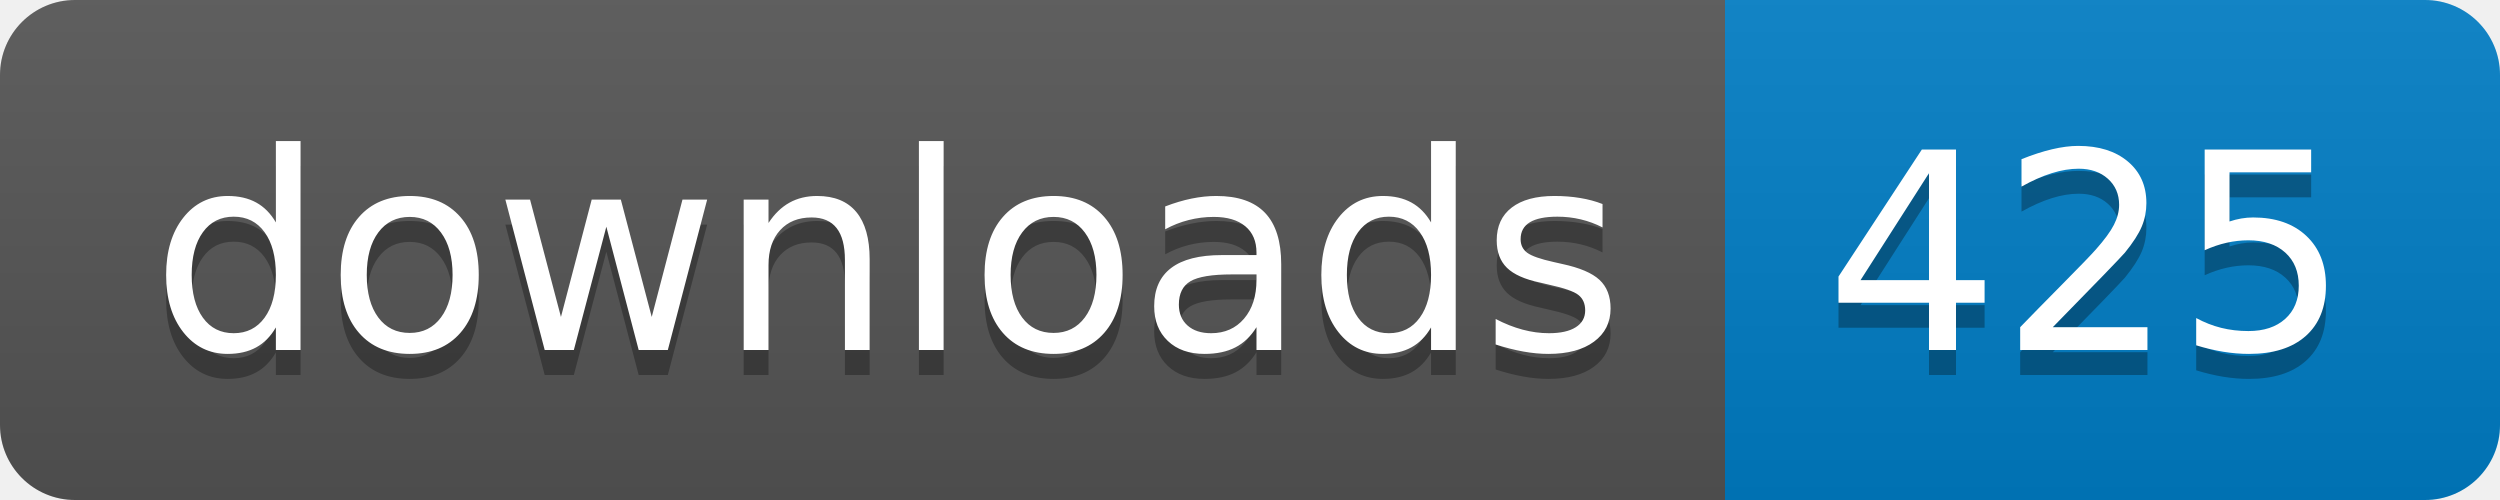
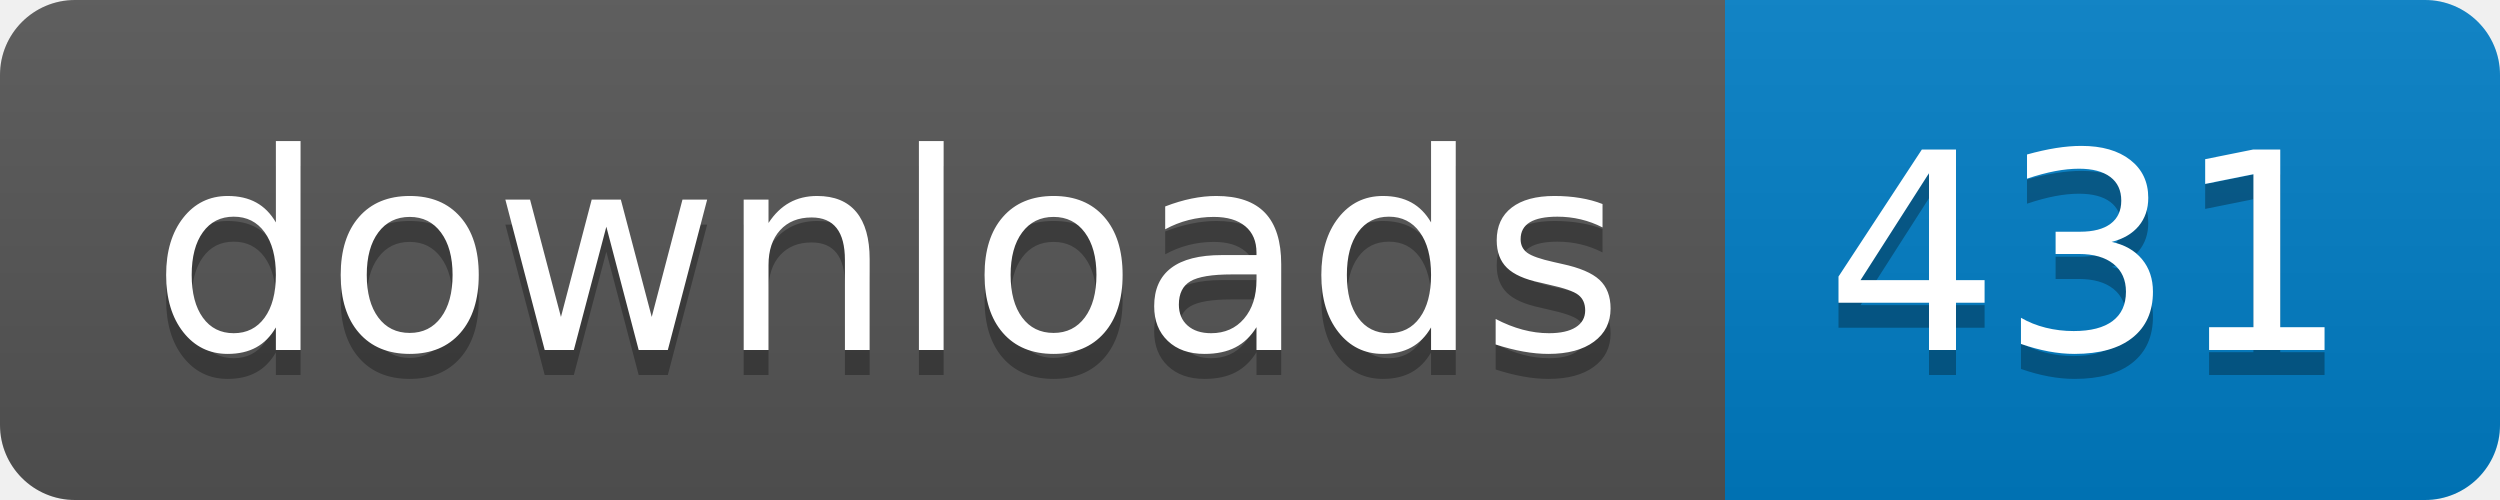
- <svg xmlns="http://www.w3.org/2000/svg" width="100" height="20" role="img" aria-label="downloads: 425">
+ <svg xmlns="http://www.w3.org/2000/svg" width="100" height="20" role="img" aria-label="downloads: 431">
  <linearGradient id="s" x2="0" y2="100%">
    <stop offset="0" stop-color="#bbb" stop-opacity=".1" />
    <stop offset="1" stop-opacity=".1" />
  </linearGradient>
  <clipPath id="r">
    <rect width="100" height="20" rx="3" fill="#fff" />
  </clipPath>
  <g clip-path="url(#r)">
    <rect width="69" height="20" fill="#555" />
    <rect x="69" width="31" height="20" fill="#007ec6" />
    <rect width="100" height="20" fill="url(#s)" />
  </g>
  <g fill="#fff" text-anchor="middle" font-family="Verdana,Geneva,DejaVu Sans,sans-serif" text-rendering="geometricPrecision" font-size="110">
    <text aria-hidden="true" x="355" y="150" fill="#010101" fill-opacity=".3" transform="scale(.1)" textLength="590">downloads</text>
    <text x="355" y="140" transform="scale(.1)" fill="#fff" textLength="590">downloads</text>
-     <text aria-hidden="true" x="835" y="150" fill="#010101" fill-opacity=".3" transform="scale(.1)" textLength="210">425</text>
-     <text x="835" y="140" transform="scale(.1)" fill="#fff" textLength="210">425</text>
+     <text aria-hidden="true" x="835" y="150" fill="#010101" fill-opacity=".3" transform="scale(.1)" textLength="210">431</text>
+     <text x="835" y="140" transform="scale(.1)" fill="#fff" textLength="210">431</text>
  </g>
</svg>
